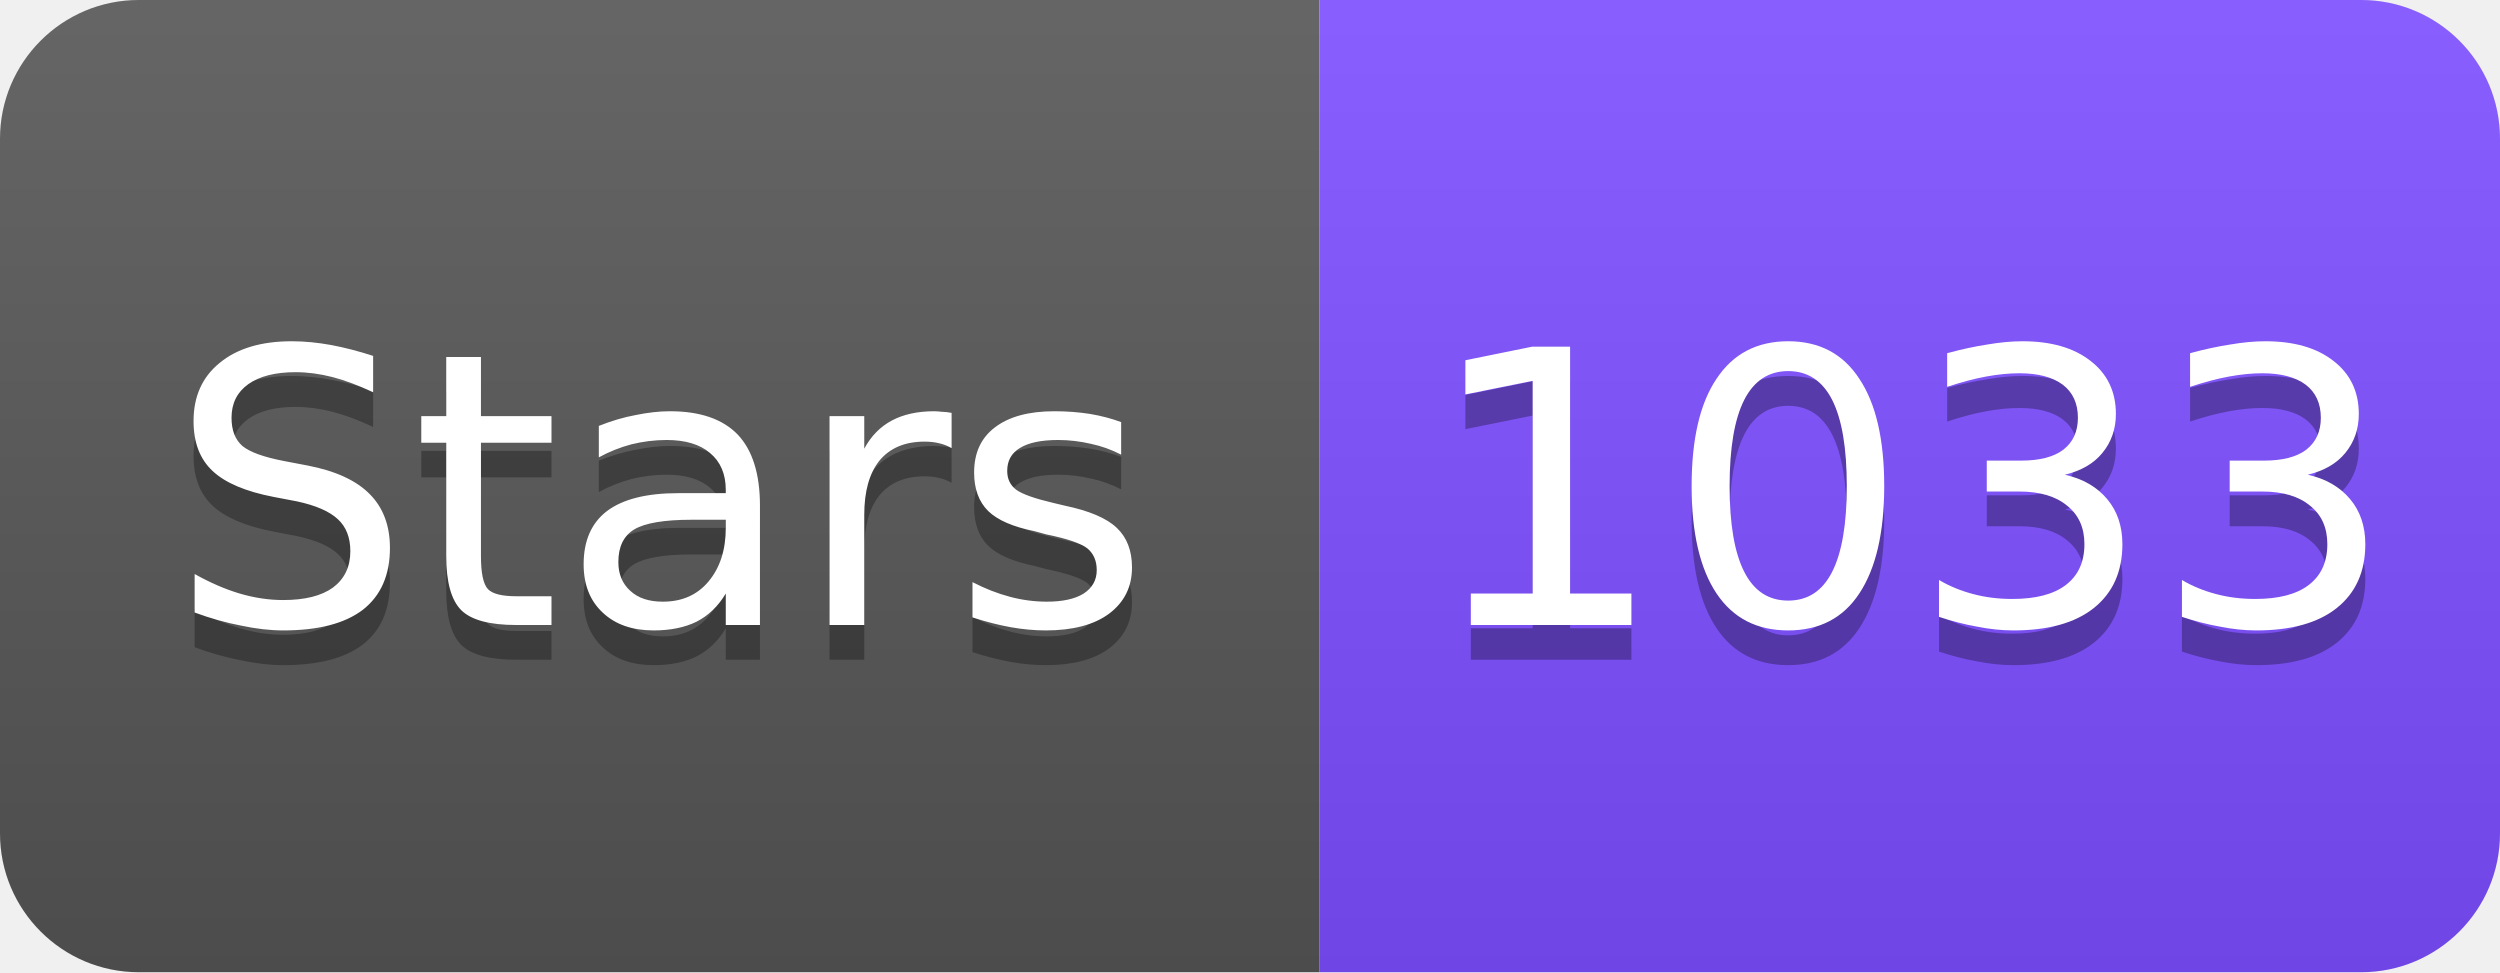
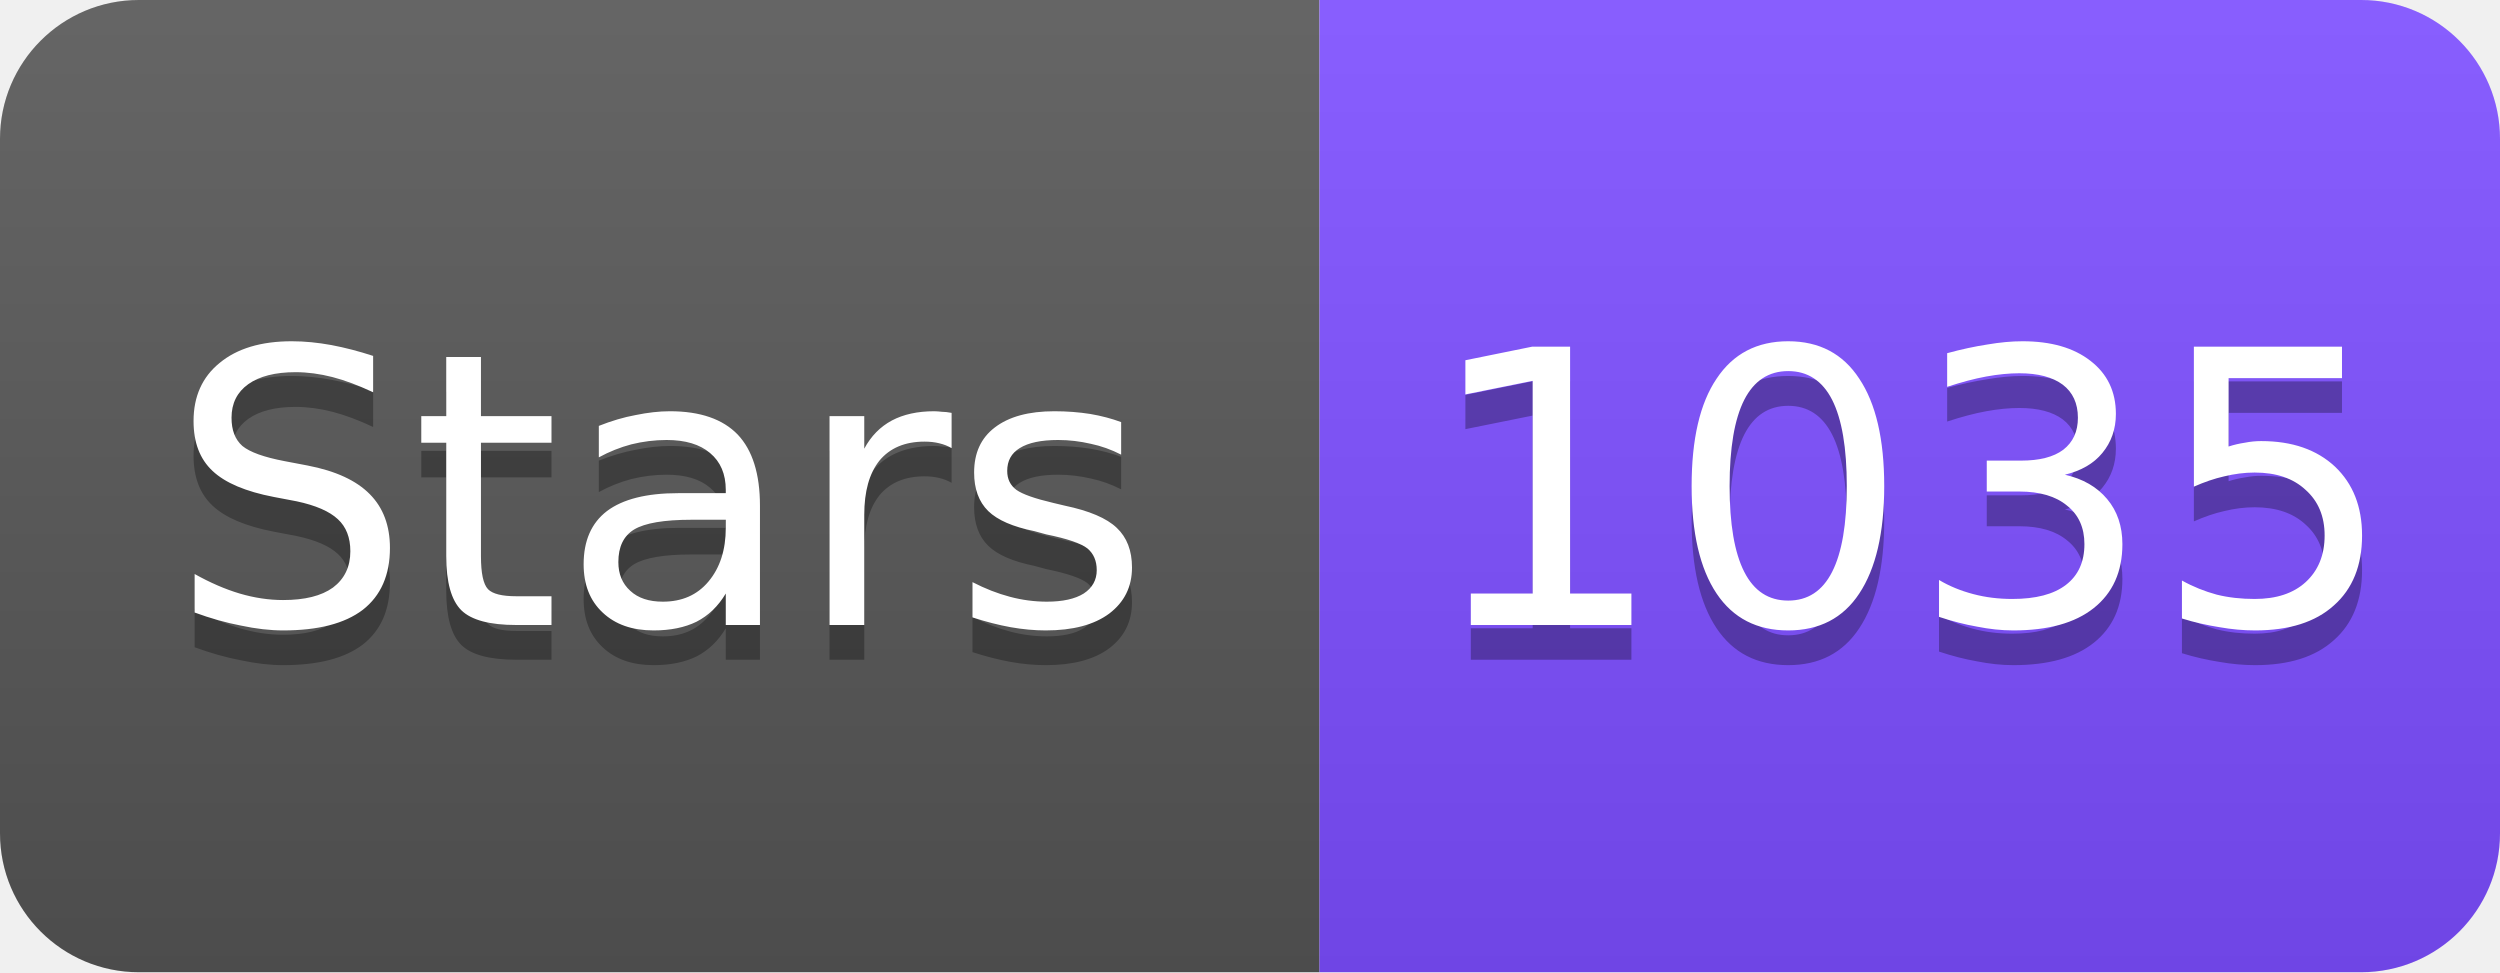
<svg xmlns="http://www.w3.org/2000/svg" width="72" height="28" viewBox="0 0 72 28">
  <linearGradient id="s" x2="0" y2="100%">
    <stop offset="0" stop-color="#fff" stop-opacity=".1" />
    <stop offset="1" stop-opacity=".1" />
  </linearGradient>
  <clipPath id="r">
    <rect width="72" height="28" rx="4" fill="#fff" />
  </clipPath>
  <g clip-path="url(#r)">
    <rect width="38" height="28" fill="#555" />
    <rect x="38" width="34" height="28" fill="#7C4DFF" />
    <rect width="72" height="28" fill="url(#s)" />
  </g>
  <g fill="#fff" text-anchor="middle" font-family="Verdana,Geneva,DejaVu Sans,sans-serif" font-size="11">
    <text x="19" y="19" fill="#010101" fill-opacity=".3">Stars</text>
    <text x="19" y="18">Stars</text>
-     <text x="55" y="19" fill="#010101" fill-opacity=".3">1033</text>
-     <text x="55" y="18">1033</text>
+     <text x="55" y="19" fill="#010101" fill-opacity=".3">1035</text>
+     <text x="55" y="18">1035</text>
  </g>
</svg>
